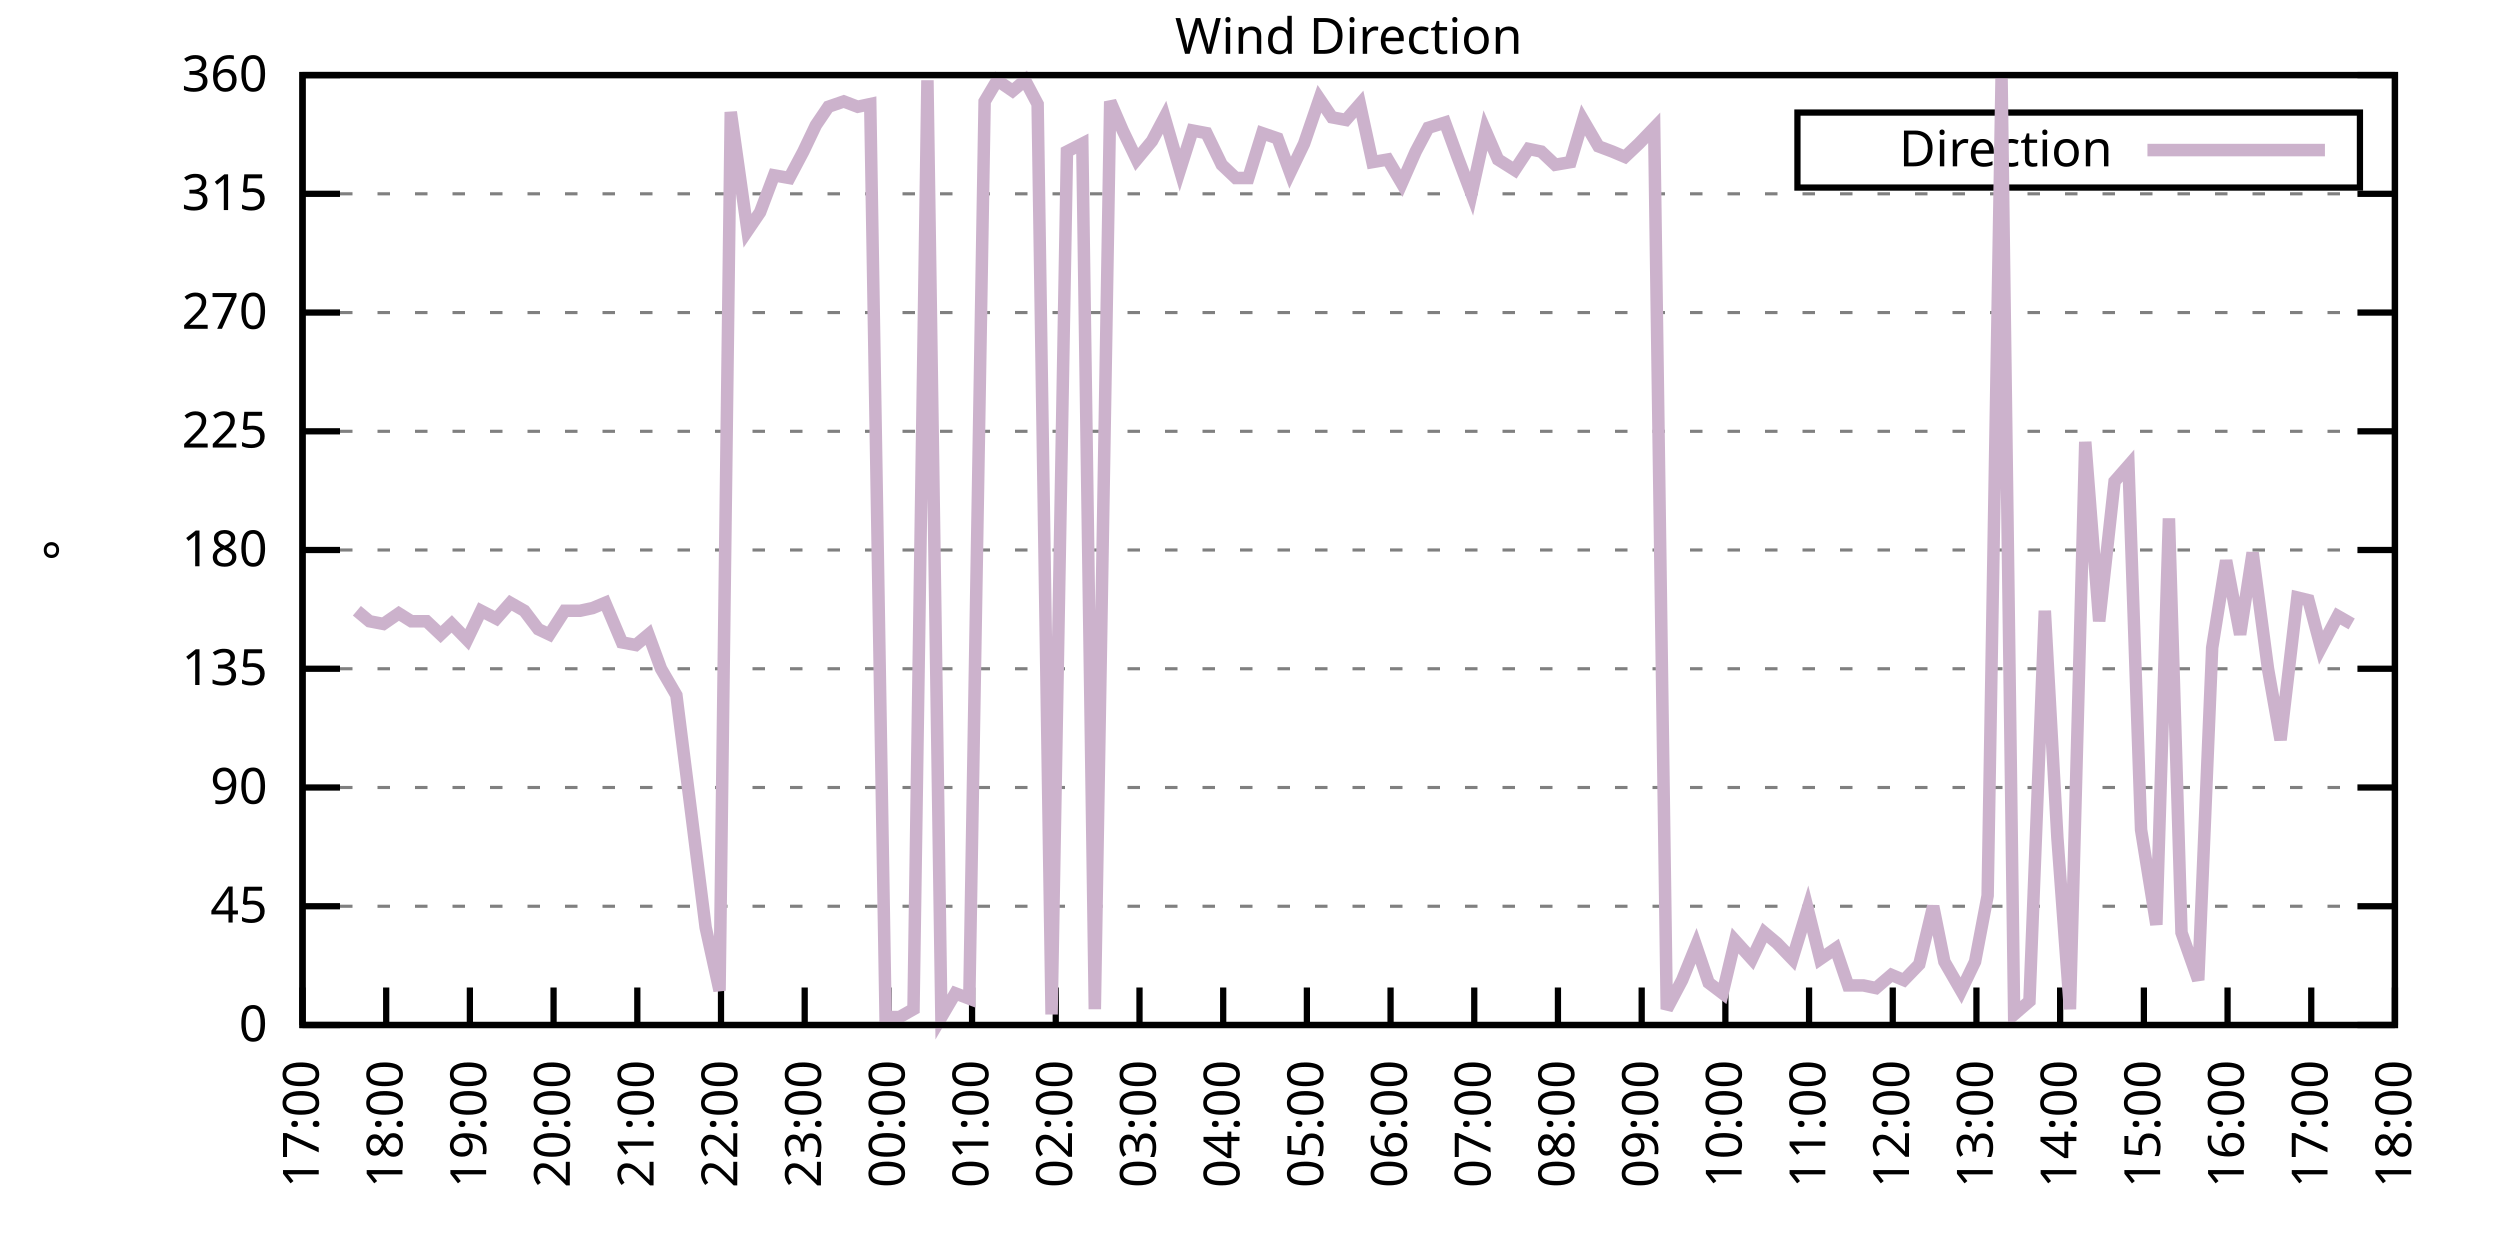
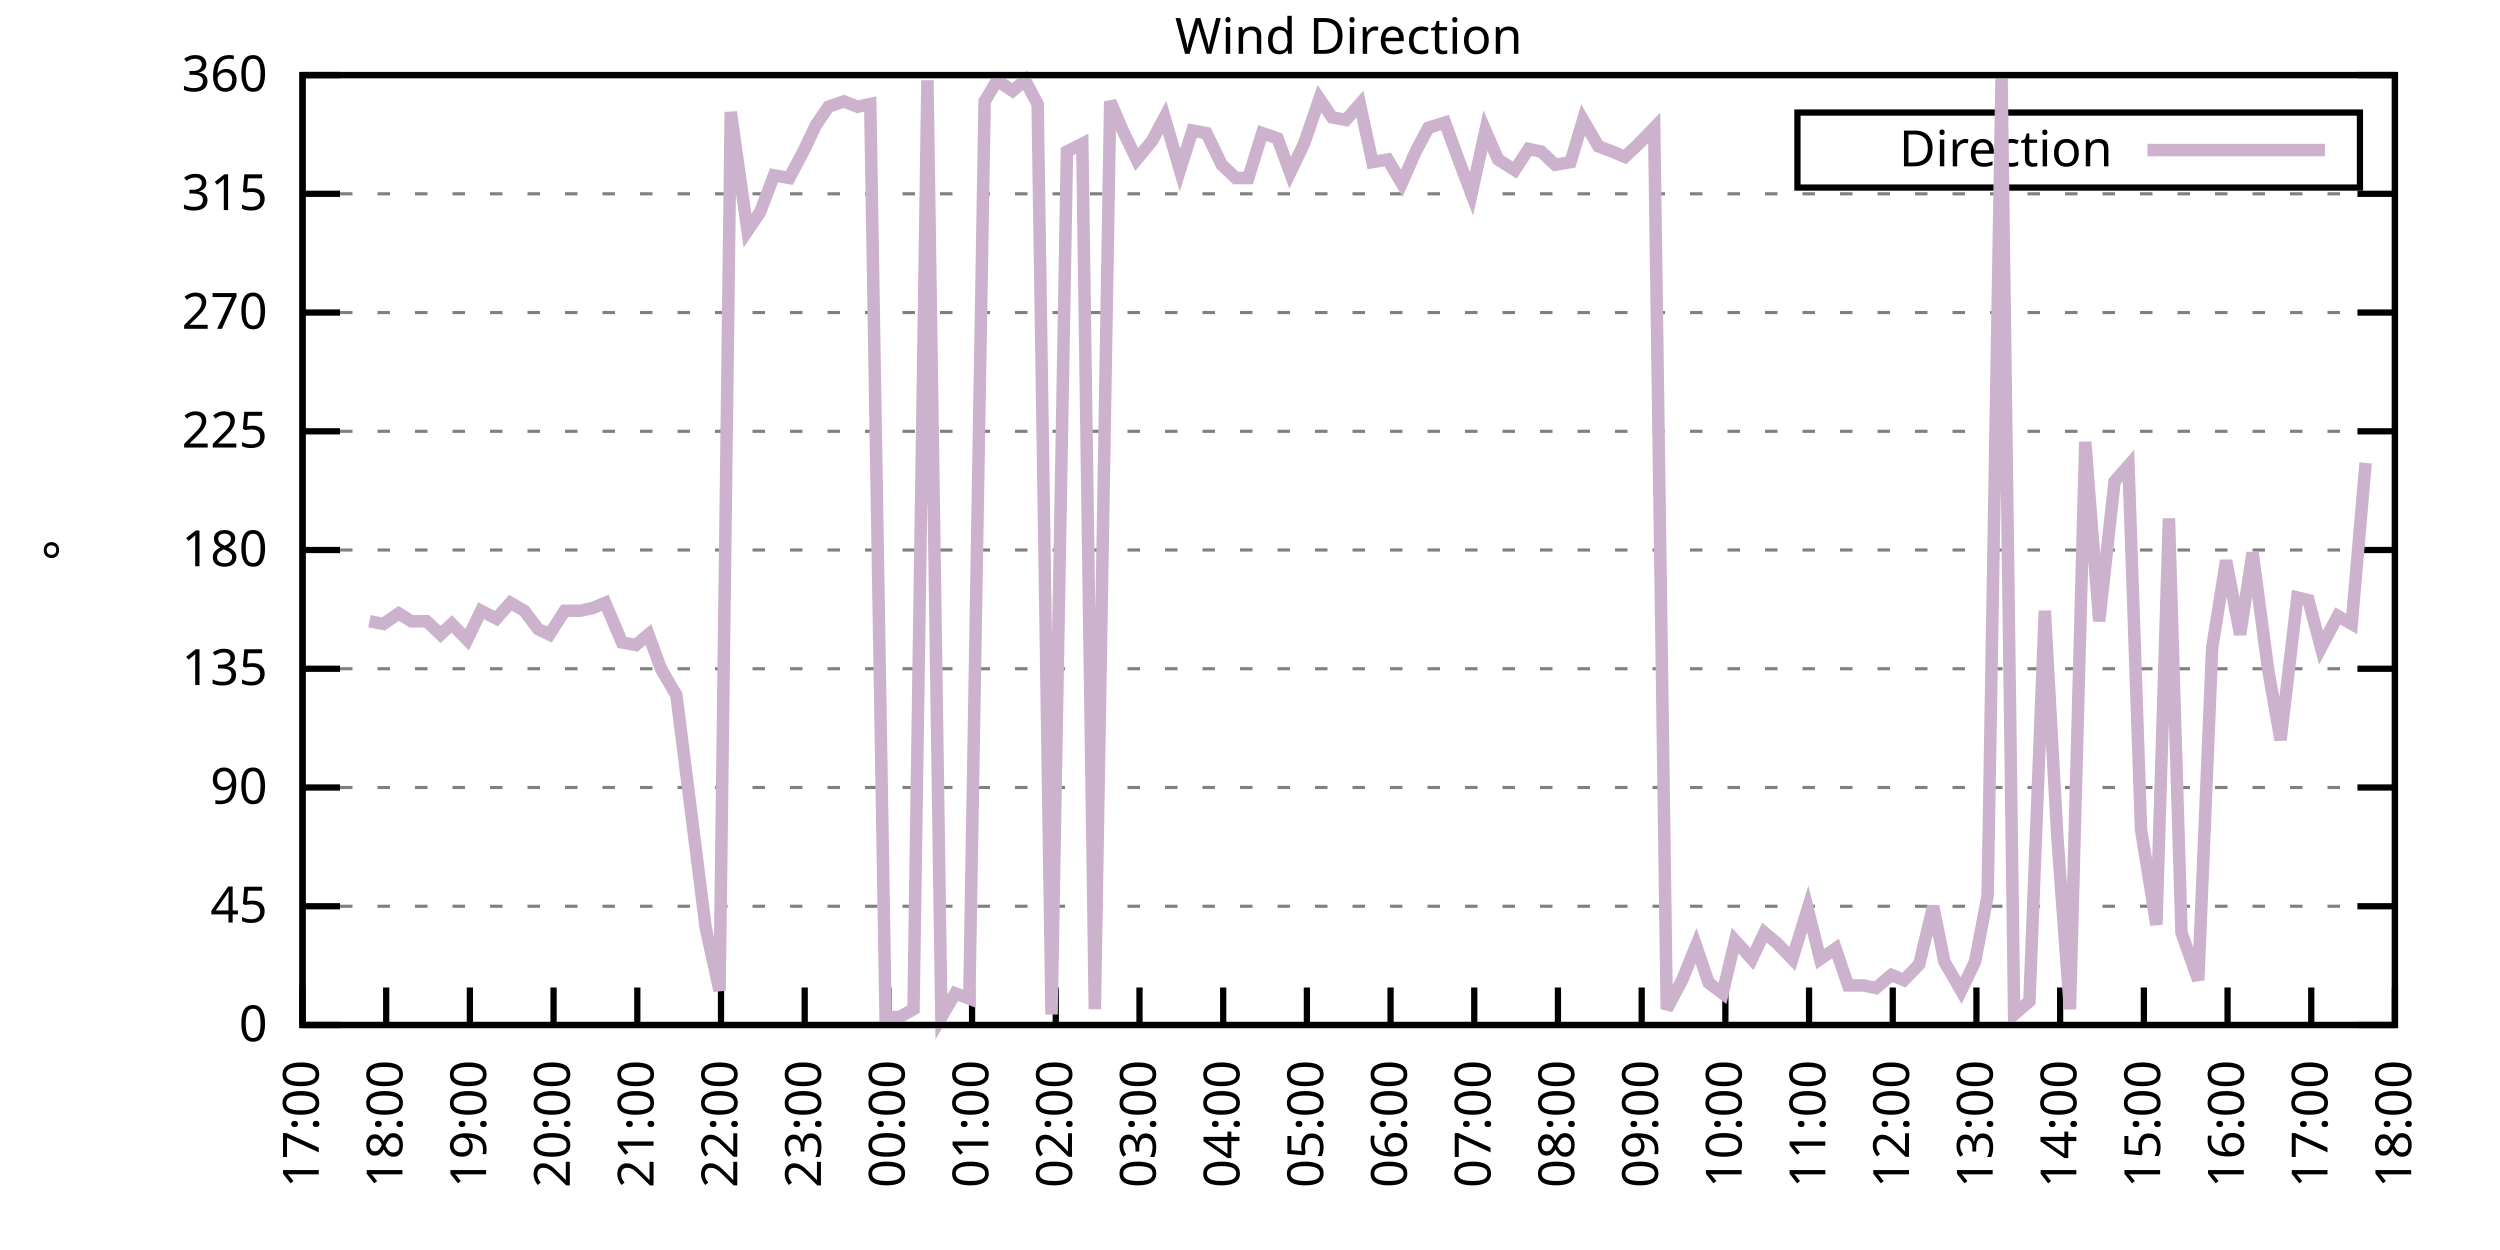
<svg xmlns="http://www.w3.org/2000/svg" xmlns:xlink="http://www.w3.org/1999/xlink" width="400" height="200" viewBox="0 0 400 200">
  <g id="gnuplot_canvas">
    <rect x="0" y="0" width="400" height="200" fill="none" />
    <defs>
      <circle id="gpDot" r="0.5" stroke-width="0.5" stroke="currentColor" />
      <path id="gpPt0" stroke-width="0.333" stroke="currentColor" d="M-1,0 h2 M0,-1 v2" />
      <path id="gpPt1" stroke-width="0.333" stroke="currentColor" d="M-1,-1 L1,1 M1,-1 L-1,1" />
      <path id="gpPt2" stroke-width="0.333" stroke="currentColor" d="M-1,0 L1,0 M0,-1 L0,1 M-1,-1 L1,1 M-1,1 L1,-1" />
      <rect id="gpPt3" stroke-width="0.333" stroke="currentColor" x="-1" y="-1" width="2" height="2" />
      <rect id="gpPt4" stroke-width="0.333" stroke="currentColor" fill="currentColor" x="-1" y="-1" width="2" height="2" />
      <circle id="gpPt5" stroke-width="0.333" stroke="currentColor" cx="0" cy="0" r="1" />
      <use xlink:href="#gpPt5" id="gpPt6" fill="currentColor" stroke="none" />
      <path id="gpPt7" stroke-width="0.333" stroke="currentColor" d="M0,-1.33 L-1.33,0.67 L1.33,0.67 z" />
      <use xlink:href="#gpPt7" id="gpPt8" fill="currentColor" stroke="none" />
      <use xlink:href="#gpPt7" id="gpPt9" stroke="currentColor" transform="rotate(180)" />
      <use xlink:href="#gpPt9" id="gpPt10" fill="currentColor" stroke="none" />
      <use xlink:href="#gpPt3" id="gpPt11" stroke="currentColor" transform="rotate(45)" />
      <use xlink:href="#gpPt11" id="gpPt12" fill="currentColor" stroke="none" />
      <path id="gpPt13" stroke-width="0.333" stroke="currentColor" d="M0,1.330 L1.265,0.411 L0.782,-1.067 L-0.782,-1.076 L-1.265,0.411 z" />
      <use xlink:href="#gpPt13" id="gpPt14" fill="currentColor" stroke="none" />
      <filter id="textbox" filterUnits="objectBoundingBox" x="0" y="0" height="1" width="1">
        <feFlood flood-color="white" flood-opacity="1" result="bgnd" />
        <feComposite in="SourceGraphic" in2="bgnd" operator="atop" />
      </filter>
      <filter id="greybox" filterUnits="objectBoundingBox" x="0" y="0" height="1" width="1">
        <feFlood flood-color="lightgrey" flood-opacity="1" result="grey" />
        <feComposite in="SourceGraphic" in2="grey" operator="atop" />
      </filter>
    </defs>
    <g fill="none" color="white" stroke="currentColor" stroke-width="1.00" stroke-linecap="butt" stroke-linejoin="miter">
</g>
    <g fill="none" color="black" stroke="currentColor" stroke-width="1.00" stroke-linecap="butt" stroke-linejoin="miter">
      <g stroke="none" shape-rendering="crispEdges">
        <polygon fill="rgb(255, 255, 255)" points="48.40,164.00 383.18,164.00 383.18,12.02 48.40,12.02 " />
      </g>
    </g>
    <g fill="none" color="black" stroke="currentColor" stroke-width="1.00" stroke-linecap="butt" stroke-linejoin="miter">
</g>
    <g fill="none" color="black" stroke="black" stroke-width="0.50" stroke-linecap="butt" stroke-linejoin="miter">
</g>
    <g fill="none" color="gray" stroke="currentColor" stroke-width="0.50" stroke-linecap="butt" stroke-linejoin="miter">
      <path stroke="gray" stroke-dasharray="2,4" class="gridline" d="M48.40,164.00 L383.19,164.00  " />
    </g>
    <g fill="none" color="gray" stroke="gray" stroke-width="1.00" stroke-linecap="butt" stroke-linejoin="miter">
</g>
    <g fill="none" color="black" stroke="currentColor" stroke-width="1.00" stroke-linecap="butt" stroke-linejoin="miter">
      <path stroke="black" d="M48.40,164.00 L54.40,164.00 M383.19,164.00 L377.19,164.00  " />
      <g transform="translate(42.80,166.60)" stroke="none" fill="black" font-family="Sans" font-size="8.00" text-anchor="end">
        <text>
          <tspan font-family="Sans"> 0</tspan>
        </text>
      </g>
    </g>
    <g fill="none" color="black" stroke="currentColor" stroke-width="1.00" stroke-linecap="butt" stroke-linejoin="miter">
</g>
    <g fill="none" color="black" stroke="black" stroke-width="0.50" stroke-linecap="butt" stroke-linejoin="miter">
</g>
    <g fill="none" color="gray" stroke="currentColor" stroke-width="0.50" stroke-linecap="butt" stroke-linejoin="miter">
      <path stroke="gray" stroke-dasharray="2,4" class="gridline" d="M48.40,145.00 L383.19,145.00  " />
    </g>
    <g fill="none" color="gray" stroke="gray" stroke-width="1.00" stroke-linecap="butt" stroke-linejoin="miter">
</g>
    <g fill="none" color="black" stroke="currentColor" stroke-width="1.00" stroke-linecap="butt" stroke-linejoin="miter">
      <path stroke="black" d="M48.40,145.00 L54.40,145.00 M383.19,145.00 L377.19,145.00  " />
      <g transform="translate(42.80,147.60)" stroke="none" fill="black" font-family="Sans" font-size="8.00" text-anchor="end">
        <text>
          <tspan font-family="Sans"> 45</tspan>
        </text>
      </g>
    </g>
    <g fill="none" color="black" stroke="currentColor" stroke-width="1.00" stroke-linecap="butt" stroke-linejoin="miter">
</g>
    <g fill="none" color="black" stroke="black" stroke-width="0.50" stroke-linecap="butt" stroke-linejoin="miter">
</g>
    <g fill="none" color="gray" stroke="currentColor" stroke-width="0.50" stroke-linecap="butt" stroke-linejoin="miter">
      <path stroke="gray" stroke-dasharray="2,4" class="gridline" d="M48.40,126.00 L383.19,126.00  " />
    </g>
    <g fill="none" color="gray" stroke="gray" stroke-width="1.00" stroke-linecap="butt" stroke-linejoin="miter">
</g>
    <g fill="none" color="black" stroke="currentColor" stroke-width="1.00" stroke-linecap="butt" stroke-linejoin="miter">
      <path stroke="black" d="M48.40,126.00 L54.40,126.00 M383.19,126.00 L377.19,126.00  " />
      <g transform="translate(42.80,128.60)" stroke="none" fill="black" font-family="Sans" font-size="8.00" text-anchor="end">
        <text>
          <tspan font-family="Sans"> 90</tspan>
        </text>
      </g>
    </g>
    <g fill="none" color="black" stroke="currentColor" stroke-width="1.00" stroke-linecap="butt" stroke-linejoin="miter">
</g>
    <g fill="none" color="black" stroke="black" stroke-width="0.50" stroke-linecap="butt" stroke-linejoin="miter">
</g>
    <g fill="none" color="gray" stroke="currentColor" stroke-width="0.50" stroke-linecap="butt" stroke-linejoin="miter">
      <path stroke="gray" stroke-dasharray="2,4" class="gridline" d="M48.40,107.00 L383.19,107.00  " />
    </g>
    <g fill="none" color="gray" stroke="gray" stroke-width="1.00" stroke-linecap="butt" stroke-linejoin="miter">
</g>
    <g fill="none" color="black" stroke="currentColor" stroke-width="1.00" stroke-linecap="butt" stroke-linejoin="miter">
      <path stroke="black" d="M48.40,107.00 L54.40,107.00 M383.19,107.00 L377.19,107.00  " />
      <g transform="translate(42.80,109.60)" stroke="none" fill="black" font-family="Sans" font-size="8.00" text-anchor="end">
        <text>
          <tspan font-family="Sans"> 135</tspan>
        </text>
      </g>
    </g>
    <g fill="none" color="black" stroke="currentColor" stroke-width="1.00" stroke-linecap="butt" stroke-linejoin="miter">
</g>
    <g fill="none" color="black" stroke="black" stroke-width="0.50" stroke-linecap="butt" stroke-linejoin="miter">
</g>
    <g fill="none" color="gray" stroke="currentColor" stroke-width="0.50" stroke-linecap="butt" stroke-linejoin="miter">
      <path stroke="gray" stroke-dasharray="2,4" class="gridline" d="M48.40,88.00 L383.19,88.00  " />
    </g>
    <g fill="none" color="gray" stroke="gray" stroke-width="1.00" stroke-linecap="butt" stroke-linejoin="miter">
</g>
    <g fill="none" color="black" stroke="currentColor" stroke-width="1.00" stroke-linecap="butt" stroke-linejoin="miter">
      <path stroke="black" d="M48.40,88.00 L54.40,88.00 M383.19,88.00 L377.19,88.00  " />
      <g transform="translate(42.80,90.60)" stroke="none" fill="black" font-family="Sans" font-size="8.00" text-anchor="end">
        <text>
          <tspan font-family="Sans"> 180</tspan>
        </text>
      </g>
    </g>
    <g fill="none" color="black" stroke="currentColor" stroke-width="1.00" stroke-linecap="butt" stroke-linejoin="miter">
</g>
    <g fill="none" color="black" stroke="black" stroke-width="0.50" stroke-linecap="butt" stroke-linejoin="miter">
</g>
    <g fill="none" color="gray" stroke="currentColor" stroke-width="0.50" stroke-linecap="butt" stroke-linejoin="miter">
      <path stroke="gray" stroke-dasharray="2,4" class="gridline" d="M48.40,69.01 L383.19,69.01  " />
    </g>
    <g fill="none" color="gray" stroke="gray" stroke-width="1.00" stroke-linecap="butt" stroke-linejoin="miter">
</g>
    <g fill="none" color="black" stroke="currentColor" stroke-width="1.00" stroke-linecap="butt" stroke-linejoin="miter">
      <path stroke="black" d="M48.40,69.01 L54.40,69.01 M383.19,69.01 L377.19,69.01  " />
      <g transform="translate(42.80,71.61)" stroke="none" fill="black" font-family="Sans" font-size="8.00" text-anchor="end">
        <text>
          <tspan font-family="Sans"> 225</tspan>
        </text>
      </g>
    </g>
    <g fill="none" color="black" stroke="currentColor" stroke-width="1.00" stroke-linecap="butt" stroke-linejoin="miter">
</g>
    <g fill="none" color="black" stroke="black" stroke-width="0.50" stroke-linecap="butt" stroke-linejoin="miter">
</g>
    <g fill="none" color="gray" stroke="currentColor" stroke-width="0.50" stroke-linecap="butt" stroke-linejoin="miter">
      <path stroke="gray" stroke-dasharray="2,4" class="gridline" d="M48.40,50.01 L383.19,50.01  " />
    </g>
    <g fill="none" color="gray" stroke="gray" stroke-width="1.00" stroke-linecap="butt" stroke-linejoin="miter">
</g>
    <g fill="none" color="black" stroke="currentColor" stroke-width="1.00" stroke-linecap="butt" stroke-linejoin="miter">
      <path stroke="black" d="M48.40,50.01 L54.40,50.01 M383.19,50.01 L377.19,50.01  " />
      <g transform="translate(42.80,52.61)" stroke="none" fill="black" font-family="Sans" font-size="8.00" text-anchor="end">
        <text>
          <tspan font-family="Sans"> 270</tspan>
        </text>
      </g>
    </g>
    <g fill="none" color="black" stroke="currentColor" stroke-width="1.00" stroke-linecap="butt" stroke-linejoin="miter">
</g>
    <g fill="none" color="black" stroke="black" stroke-width="0.50" stroke-linecap="butt" stroke-linejoin="miter">
</g>
    <g fill="none" color="gray" stroke="currentColor" stroke-width="0.50" stroke-linecap="butt" stroke-linejoin="miter">
      <path stroke="gray" stroke-dasharray="2,4" class="gridline" d="M48.40,31.01 L383.19,31.01  " />
    </g>
    <g fill="none" color="gray" stroke="gray" stroke-width="1.00" stroke-linecap="butt" stroke-linejoin="miter">
</g>
    <g fill="none" color="black" stroke="currentColor" stroke-width="1.00" stroke-linecap="butt" stroke-linejoin="miter">
      <path stroke="black" d="M48.40,31.01 L54.40,31.01 M383.19,31.01 L377.19,31.01  " />
      <g transform="translate(42.80,33.61)" stroke="none" fill="black" font-family="Sans" font-size="8.00" text-anchor="end">
        <text>
          <tspan font-family="Sans"> 315</tspan>
        </text>
      </g>
    </g>
    <g fill="none" color="black" stroke="currentColor" stroke-width="1.00" stroke-linecap="butt" stroke-linejoin="miter">
</g>
    <g fill="none" color="black" stroke="black" stroke-width="0.50" stroke-linecap="butt" stroke-linejoin="miter">
</g>
    <g fill="none" color="gray" stroke="currentColor" stroke-width="0.50" stroke-linecap="butt" stroke-linejoin="miter">
      <path stroke="gray" stroke-dasharray="2,4" class="gridline" d="M48.40,12.01 L383.19,12.01  " />
    </g>
    <g fill="none" color="gray" stroke="gray" stroke-width="1.00" stroke-linecap="butt" stroke-linejoin="miter">
</g>
    <g fill="none" color="black" stroke="currentColor" stroke-width="1.00" stroke-linecap="butt" stroke-linejoin="miter">
      <path stroke="black" d="M48.40,12.01 L54.40,12.01 M383.19,12.01 L377.19,12.01  " />
      <g transform="translate(42.80,14.61)" stroke="none" fill="black" font-family="Sans" font-size="8.00" text-anchor="end">
        <text>
          <tspan font-family="Sans"> 360</tspan>
        </text>
      </g>
    </g>
    <g fill="none" color="black" stroke="currentColor" stroke-width="1.00" stroke-linecap="butt" stroke-linejoin="miter">
      <path stroke="black" d="M48.40,164.00 L48.40,158.00  " />
      <g transform="translate(51.00,169.60) rotate(270.00)" stroke="none" fill="black" font-family="Sans" font-size="8.00" text-anchor="end">
        <text>
          <tspan font-family="Sans">17:00</tspan>
        </text>
      </g>
    </g>
    <g fill="none" color="black" stroke="currentColor" stroke-width="1.00" stroke-linecap="butt" stroke-linejoin="miter">
      <path stroke="black" d="M61.79,164.00 L61.79,158.00  " />
      <g transform="translate(64.39,169.60) rotate(270.00)" stroke="none" fill="black" font-family="Sans" font-size="8.00" text-anchor="end">
        <text>
          <tspan font-family="Sans">18:00</tspan>
        </text>
      </g>
    </g>
    <g fill="none" color="black" stroke="currentColor" stroke-width="1.00" stroke-linecap="butt" stroke-linejoin="miter">
      <path stroke="black" d="M75.18,164.00 L75.18,158.00  " />
      <g transform="translate(77.78,169.60) rotate(270.00)" stroke="none" fill="black" font-family="Sans" font-size="8.00" text-anchor="end">
        <text>
          <tspan font-family="Sans">19:00</tspan>
        </text>
      </g>
    </g>
    <g fill="none" color="black" stroke="currentColor" stroke-width="1.00" stroke-linecap="butt" stroke-linejoin="miter">
      <path stroke="black" d="M88.57,164.00 L88.57,158.00  " />
      <g transform="translate(91.17,169.60) rotate(270.00)" stroke="none" fill="black" font-family="Sans" font-size="8.00" text-anchor="end">
        <text>
          <tspan font-family="Sans">20:00</tspan>
        </text>
      </g>
    </g>
    <g fill="none" color="black" stroke="currentColor" stroke-width="1.00" stroke-linecap="butt" stroke-linejoin="miter">
      <path stroke="black" d="M101.97,164.00 L101.97,158.00  " />
      <g transform="translate(104.57,169.60) rotate(270.00)" stroke="none" fill="black" font-family="Sans" font-size="8.00" text-anchor="end">
        <text>
          <tspan font-family="Sans">21:00</tspan>
        </text>
      </g>
    </g>
    <g fill="none" color="black" stroke="currentColor" stroke-width="1.00" stroke-linecap="butt" stroke-linejoin="miter">
      <path stroke="black" d="M115.36,164.00 L115.36,158.00  " />
      <g transform="translate(117.96,169.60) rotate(270.00)" stroke="none" fill="black" font-family="Sans" font-size="8.00" text-anchor="end">
        <text>
          <tspan font-family="Sans">22:00</tspan>
        </text>
      </g>
    </g>
    <g fill="none" color="black" stroke="currentColor" stroke-width="1.00" stroke-linecap="butt" stroke-linejoin="miter">
      <path stroke="black" d="M128.75,164.00 L128.75,158.00  " />
      <g transform="translate(131.35,169.60) rotate(270.00)" stroke="none" fill="black" font-family="Sans" font-size="8.00" text-anchor="end">
        <text>
          <tspan font-family="Sans">23:00</tspan>
        </text>
      </g>
    </g>
    <g fill="none" color="black" stroke="currentColor" stroke-width="1.00" stroke-linecap="butt" stroke-linejoin="miter">
      <path stroke="black" d="M142.14,164.00 L142.14,158.00  " />
      <g transform="translate(144.74,169.60) rotate(270.00)" stroke="none" fill="black" font-family="Sans" font-size="8.00" text-anchor="end">
        <text>
          <tspan font-family="Sans">00:00</tspan>
        </text>
      </g>
    </g>
    <g fill="none" color="black" stroke="currentColor" stroke-width="1.00" stroke-linecap="butt" stroke-linejoin="miter">
      <path stroke="black" d="M155.53,164.00 L155.53,158.00  " />
      <g transform="translate(158.13,169.60) rotate(270.00)" stroke="none" fill="black" font-family="Sans" font-size="8.00" text-anchor="end">
        <text>
          <tspan font-family="Sans">01:00</tspan>
        </text>
      </g>
    </g>
    <g fill="none" color="black" stroke="currentColor" stroke-width="1.00" stroke-linecap="butt" stroke-linejoin="miter">
      <path stroke="black" d="M168.92,164.00 L168.92,158.00  " />
      <g transform="translate(171.52,169.60) rotate(270.00)" stroke="none" fill="black" font-family="Sans" font-size="8.00" text-anchor="end">
        <text>
          <tspan font-family="Sans">02:00</tspan>
        </text>
      </g>
    </g>
    <g fill="none" color="black" stroke="currentColor" stroke-width="1.00" stroke-linecap="butt" stroke-linejoin="miter">
      <path stroke="black" d="M182.32,164.00 L182.32,158.00  " />
      <g transform="translate(184.92,169.60) rotate(270.00)" stroke="none" fill="black" font-family="Sans" font-size="8.00" text-anchor="end">
        <text>
          <tspan font-family="Sans">03:00</tspan>
        </text>
      </g>
    </g>
    <g fill="none" color="black" stroke="currentColor" stroke-width="1.00" stroke-linecap="butt" stroke-linejoin="miter">
      <path stroke="black" d="M195.71,164.00 L195.71,158.00  " />
      <g transform="translate(198.31,169.60) rotate(270.00)" stroke="none" fill="black" font-family="Sans" font-size="8.00" text-anchor="end">
        <text>
          <tspan font-family="Sans">04:00</tspan>
        </text>
      </g>
    </g>
    <g fill="none" color="black" stroke="currentColor" stroke-width="1.00" stroke-linecap="butt" stroke-linejoin="miter">
      <path stroke="black" d="M209.10,164.00 L209.10,158.00  " />
      <g transform="translate(211.70,169.60) rotate(270.00)" stroke="none" fill="black" font-family="Sans" font-size="8.00" text-anchor="end">
        <text>
          <tspan font-family="Sans">05:00</tspan>
        </text>
      </g>
    </g>
    <g fill="none" color="black" stroke="currentColor" stroke-width="1.00" stroke-linecap="butt" stroke-linejoin="miter">
      <path stroke="black" d="M222.49,164.00 L222.49,158.00  " />
      <g transform="translate(225.09,169.60) rotate(270.00)" stroke="none" fill="black" font-family="Sans" font-size="8.00" text-anchor="end">
        <text>
          <tspan font-family="Sans">06:00</tspan>
        </text>
      </g>
    </g>
    <g fill="none" color="black" stroke="currentColor" stroke-width="1.00" stroke-linecap="butt" stroke-linejoin="miter">
      <path stroke="black" d="M235.88,164.00 L235.88,158.00  " />
      <g transform="translate(238.48,169.60) rotate(270.00)" stroke="none" fill="black" font-family="Sans" font-size="8.00" text-anchor="end">
        <text>
          <tspan font-family="Sans">07:00</tspan>
        </text>
      </g>
    </g>
    <g fill="none" color="black" stroke="currentColor" stroke-width="1.00" stroke-linecap="butt" stroke-linejoin="miter">
      <path stroke="black" d="M249.27,164.00 L249.27,158.00  " />
      <g transform="translate(251.87,169.60) rotate(270.00)" stroke="none" fill="black" font-family="Sans" font-size="8.00" text-anchor="end">
        <text>
          <tspan font-family="Sans">08:00</tspan>
        </text>
      </g>
    </g>
    <g fill="none" color="black" stroke="currentColor" stroke-width="1.00" stroke-linecap="butt" stroke-linejoin="miter">
      <path stroke="black" d="M262.67,164.00 L262.67,158.00  " />
      <g transform="translate(265.27,169.60) rotate(270.00)" stroke="none" fill="black" font-family="Sans" font-size="8.00" text-anchor="end">
        <text>
          <tspan font-family="Sans">09:00</tspan>
        </text>
      </g>
    </g>
    <g fill="none" color="black" stroke="currentColor" stroke-width="1.00" stroke-linecap="butt" stroke-linejoin="miter">
      <path stroke="black" d="M276.06,164.00 L276.06,158.00  " />
      <g transform="translate(278.66,169.60) rotate(270.00)" stroke="none" fill="black" font-family="Sans" font-size="8.00" text-anchor="end">
        <text>
          <tspan font-family="Sans">10:00</tspan>
        </text>
      </g>
    </g>
    <g fill="none" color="black" stroke="currentColor" stroke-width="1.00" stroke-linecap="butt" stroke-linejoin="miter">
      <path stroke="black" d="M289.45,164.00 L289.45,158.00  " />
      <g transform="translate(292.05,169.60) rotate(270.00)" stroke="none" fill="black" font-family="Sans" font-size="8.00" text-anchor="end">
        <text>
          <tspan font-family="Sans">11:00</tspan>
        </text>
      </g>
    </g>
    <g fill="none" color="black" stroke="currentColor" stroke-width="1.00" stroke-linecap="butt" stroke-linejoin="miter">
      <path stroke="black" d="M302.84,164.00 L302.84,158.00  " />
      <g transform="translate(305.44,169.60) rotate(270.00)" stroke="none" fill="black" font-family="Sans" font-size="8.00" text-anchor="end">
        <text>
          <tspan font-family="Sans">12:00</tspan>
        </text>
      </g>
    </g>
    <g fill="none" color="black" stroke="currentColor" stroke-width="1.00" stroke-linecap="butt" stroke-linejoin="miter">
      <path stroke="black" d="M316.23,164.00 L316.23,158.00  " />
      <g transform="translate(318.83,169.60) rotate(270.00)" stroke="none" fill="black" font-family="Sans" font-size="8.00" text-anchor="end">
        <text>
          <tspan font-family="Sans">13:00</tspan>
        </text>
      </g>
    </g>
    <g fill="none" color="black" stroke="currentColor" stroke-width="1.00" stroke-linecap="butt" stroke-linejoin="miter">
      <path stroke="black" d="M329.62,164.00 L329.62,158.00  " />
      <g transform="translate(332.22,169.60) rotate(270.00)" stroke="none" fill="black" font-family="Sans" font-size="8.00" text-anchor="end">
        <text>
          <tspan font-family="Sans">14:00</tspan>
        </text>
      </g>
    </g>
    <g fill="none" color="black" stroke="currentColor" stroke-width="1.00" stroke-linecap="butt" stroke-linejoin="miter">
      <path stroke="black" d="M343.02,164.00 L343.02,158.00  " />
      <g transform="translate(345.62,169.60) rotate(270.00)" stroke="none" fill="black" font-family="Sans" font-size="8.00" text-anchor="end">
        <text>
          <tspan font-family="Sans">15:00</tspan>
        </text>
      </g>
    </g>
    <g fill="none" color="black" stroke="currentColor" stroke-width="1.00" stroke-linecap="butt" stroke-linejoin="miter">
      <path stroke="black" d="M356.41,164.00 L356.41,158.00  " />
      <g transform="translate(359.01,169.60) rotate(270.00)" stroke="none" fill="black" font-family="Sans" font-size="8.00" text-anchor="end">
        <text>
          <tspan font-family="Sans">16:00</tspan>
        </text>
      </g>
    </g>
    <g fill="none" color="black" stroke="currentColor" stroke-width="1.00" stroke-linecap="butt" stroke-linejoin="miter">
      <path stroke="black" d="M369.80,164.00 L369.80,158.00  " />
      <g transform="translate(372.40,169.60) rotate(270.00)" stroke="none" fill="black" font-family="Sans" font-size="8.00" text-anchor="end">
        <text>
          <tspan font-family="Sans">17:00</tspan>
        </text>
      </g>
    </g>
    <g fill="none" color="black" stroke="currentColor" stroke-width="1.00" stroke-linecap="butt" stroke-linejoin="miter">
      <path stroke="black" d="M383.19,164.00 L383.19,158.00  " />
      <g transform="translate(385.79,169.60) rotate(270.00)" stroke="none" fill="black" font-family="Sans" font-size="8.00" text-anchor="end">
        <text>
          <tspan font-family="Sans">18:00</tspan>
        </text>
      </g>
    </g>
    <g fill="none" color="black" stroke="currentColor" stroke-width="1.00" stroke-linecap="butt" stroke-linejoin="miter">
</g>
    <g fill="none" color="black" stroke="currentColor" stroke-width="1.00" stroke-linecap="butt" stroke-linejoin="miter">
      <path stroke="black" d="M48.40,12.01 L48.40,164.00 L383.19,164.00 L383.19,12.01 L48.40,12.01 Z  " />
    </g>
    <g fill="none" color="black" stroke="currentColor" stroke-width="1.00" stroke-linecap="butt" stroke-linejoin="miter">
</g>
    <g fill="none" color="black" stroke="currentColor" stroke-width="1.00" stroke-linecap="butt" stroke-linejoin="miter">
      <path stroke="black" d="M287.59,30.01 L287.59,18.01 L377.59,18.01 L377.59,30.01 L287.59,30.01 Z  " />
    </g>
    <g id="Wind_direction_plot_1">
      <g fill="none" color="white" stroke="black" stroke-width="2.00" stroke-linecap="butt" stroke-linejoin="miter">
</g>
      <g fill="none" color="black" stroke="currentColor" stroke-width="2.00" stroke-linecap="butt" stroke-linejoin="miter">
        <g transform="translate(337.99,26.61)" stroke="none" fill="black" font-family="Sans" font-size="8.00" text-anchor="end">
          <text>
            <tspan font-family="Sans">Direction</tspan>
          </text>
        </g>
      </g>
      <g fill="none" color="black" stroke="currentColor" stroke-width="2.00" stroke-linecap="butt" stroke-linejoin="miter">
-         <path stroke="rgb(204, 178, 204)" d="M343.59,24.01 L371.99,24.01 M57.10,97.72 L59.11,99.40 L61.35,99.83 L63.80,98.14 L65.81,99.40 L68.26,99.40   L70.50,101.52 L72.28,99.83 L74.74,102.36 L76.97,97.72 L79.42,98.98 L81.66,96.45 L83.89,97.72 L86.12,100.67   L87.91,101.52 L90.36,97.72 L92.82,97.72 L94.82,97.29 L96.83,96.45 L99.51,102.78 L101.74,103.20 L103.75,101.52   L105.76,107.00 L108.22,111.23 L110.67,130.65 L112.90,148.38 L115.13,158.51 L116.92,17.92 L119.60,36.92 L121.61,33.96   L123.84,28.05 L126.29,28.48 L128.53,24.25 L130.54,20.03 L132.54,17.08 L135.00,16.23 L137.23,17.08 L139.24,16.65   L141.69,162.73 L143.93,162.73 L146.16,161.47 L148.39,12.85 L150.62,162.73 L152.85,158.93 L155.09,159.78 L157.54,16.23   L159.55,12.85 L162.01,14.54 L164.01,12.85 L166.02,16.65 L168.25,162.31 L170.71,24.25 L173.17,22.99 L175.17,161.47   L177.63,16.23 L179.64,20.88 L181.87,25.52 L184.32,22.56 L186.33,18.77 L188.79,27.21 L190.80,20.88 L193.03,21.30   L195.48,26.36 L197.72,28.48 L199.73,28.48 L201.96,21.30 L204.41,22.14 L206.42,27.63 L208.65,22.99 L211.11,15.81   L213.12,18.77 L215.35,19.19 L217.58,16.65 L219.59,25.94 L222.04,25.52 L224.28,29.32 L226.51,24.25 L228.52,20.45   L231.20,19.61 L233.20,25.10 L235.44,31.01 L237.67,20.88 L239.68,25.52 L242.36,27.21 L244.59,23.83 L246.60,24.25   L248.83,26.36 L251.28,25.94 L253.29,19.19 L255.75,23.41 L257.98,24.25 L259.99,25.10 L262.22,22.99 L264.67,20.45   L266.68,161.47 L269.14,156.82 L271.37,151.33 L273.38,157.24 L275.61,158.93 L277.62,150.49 L280.30,153.45 L282.31,149.22   L284.32,150.91 L286.77,153.45 L289.23,145.42 L291.23,153.45 L293.69,151.76 L295.70,157.67 L298.15,157.67 L300.16,158.09   L302.62,155.98 L304.63,156.82 L307.08,154.29 L309.31,145.00 L311.10,153.87 L313.78,158.51 L316.01,153.87 L318.02,143.31   L320.25,12.43 L322.26,162.31 L324.71,160.20 L327.17,97.72 L329.18,134.02 L331.19,161.47 L333.64,70.70 L335.87,99.40   L338.33,77.03 L340.56,74.49 L342.57,132.76 L345.02,147.96 L347.03,82.94 L349.04,149.22 L351.72,156.82 L353.95,103.63   L356.18,89.69 L358.42,101.52 L360.42,88.43 L362.88,107.00 L364.89,118.40 L367.57,95.60 L369.35,96.03 L371.36,103.63   L374.04,98.56 L376.27,99.83  " />
+         <path stroke="rgb(204, 178, 204)" d="M343.59,24.01 L371.99,24.01 M59.11,99.40 L61.35,99.83 L63.80,98.14 L65.81,99.40 L68.26,99.40 L70.50,101.52   L72.28,99.83 L74.74,102.36 L76.97,97.72 L79.42,98.98 L81.66,96.45 L83.89,97.72 L86.12,100.67 L87.91,101.52   L90.36,97.72 L92.82,97.72 L94.82,97.29 L96.83,96.45 L99.51,102.78 L101.74,103.20 L103.75,101.52 L105.76,107.00   L108.22,111.23 L110.67,130.65 L112.90,148.38 L115.13,158.51 L116.92,17.92 L119.60,36.92 L121.61,33.96 L123.84,28.05   L126.29,28.48 L128.53,24.25 L130.54,20.03 L132.54,17.08 L135.00,16.23 L137.23,17.08 L139.24,16.65 L141.69,162.73   L143.93,162.73 L146.16,161.47 L148.39,12.85 L150.62,162.73 L152.85,158.93 L155.09,159.78 L157.54,16.23 L159.55,12.85   L162.01,14.54 L164.01,12.85 L166.02,16.65 L168.25,162.31 L170.71,24.25 L173.17,22.99 L175.17,161.47 L177.63,16.23   L179.64,20.88 L181.87,25.52 L184.32,22.56 L186.33,18.77 L188.79,27.21 L190.80,20.88 L193.03,21.30 L195.48,26.36   L197.72,28.48 L199.73,28.48 L201.96,21.30 L204.41,22.14 L206.42,27.63 L208.65,22.99 L211.11,15.81 L213.12,18.77   L215.35,19.19 L217.58,16.65 L219.59,25.94 L222.04,25.52 L224.28,29.32 L226.51,24.25 L228.52,20.45 L231.20,19.61   L233.20,25.10 L235.44,31.01 L237.67,20.88 L239.68,25.52 L242.36,27.21 L244.59,23.83 L246.60,24.25 L248.83,26.36   L251.28,25.94 L253.29,19.19 L255.75,23.41 L257.98,24.25 L259.99,25.10 L262.22,22.99 L264.67,20.45 L266.68,161.47   L269.14,156.82 L271.37,151.33 L273.38,157.24 L275.61,158.93 L277.62,150.49 L280.30,153.45 L282.31,149.22 L284.32,150.91   L286.77,153.45 L289.23,145.42 L291.23,153.45 L293.69,151.76 L295.70,157.67 L298.15,157.67 L300.16,158.09 L302.62,155.98   L304.63,156.82 L307.08,154.29 L309.31,145.00 L311.10,153.87 L313.78,158.51 L316.01,153.87 L318.02,143.31 L320.25,12.43   L322.26,162.31 L324.71,160.20 L327.17,97.72 L329.18,134.02 L331.19,161.47 L333.64,70.70 L335.87,99.40 L338.33,77.03   L340.56,74.49 L342.57,132.76 L345.02,147.96 L347.03,82.94 L349.04,149.22 L351.72,156.82 L353.95,103.63 L356.18,89.69   L358.42,101.52 L360.42,88.43 L362.88,107.00 L364.89,118.40 L367.57,95.60 L369.35,96.03 L371.36,103.63 L374.04,98.56   L376.27,99.83 L378.50,74.07  " />
      </g>
    </g>
    <g fill="none" color="black" stroke="currentColor" stroke-width="2.00" stroke-linecap="butt" stroke-linejoin="miter">
</g>
    <g fill="none" color="black" stroke="black" stroke-width="1.00" stroke-linecap="butt" stroke-linejoin="miter">
</g>
    <g fill="none" color="black" stroke="currentColor" stroke-width="1.00" stroke-linecap="butt" stroke-linejoin="miter">
      <path stroke="black" d="M48.40,12.01 L48.40,164.00 L383.19,164.00 L383.19,12.01 L48.40,12.01 Z  " />
      <g transform="translate(12.80,88.01) rotate(270.00)" stroke="none" fill="black" font-family="Sans" font-size="8.00" text-anchor="middle">
        <text>
          <tspan font-family="Sans">°</tspan>
        </text>
      </g>
    </g>
    <g fill="none" color="black" stroke="currentColor" stroke-width="1.00" stroke-linecap="butt" stroke-linejoin="miter">
</g>
    <g fill="none" color="black" stroke="currentColor" stroke-width="1.00" stroke-linecap="butt" stroke-linejoin="miter">
      <g transform="translate(215.79,8.61)" stroke="none" fill="black" font-family="Sans" font-size="8.00" text-anchor="middle">
        <text>
          <tspan font-family="Sans">Wind Direction</tspan>
        </text>
      </g>
    </g>
    <g fill="none" color="black" stroke="currentColor" stroke-width="1.00" stroke-linecap="butt" stroke-linejoin="miter">
</g>
  </g>
</svg>
